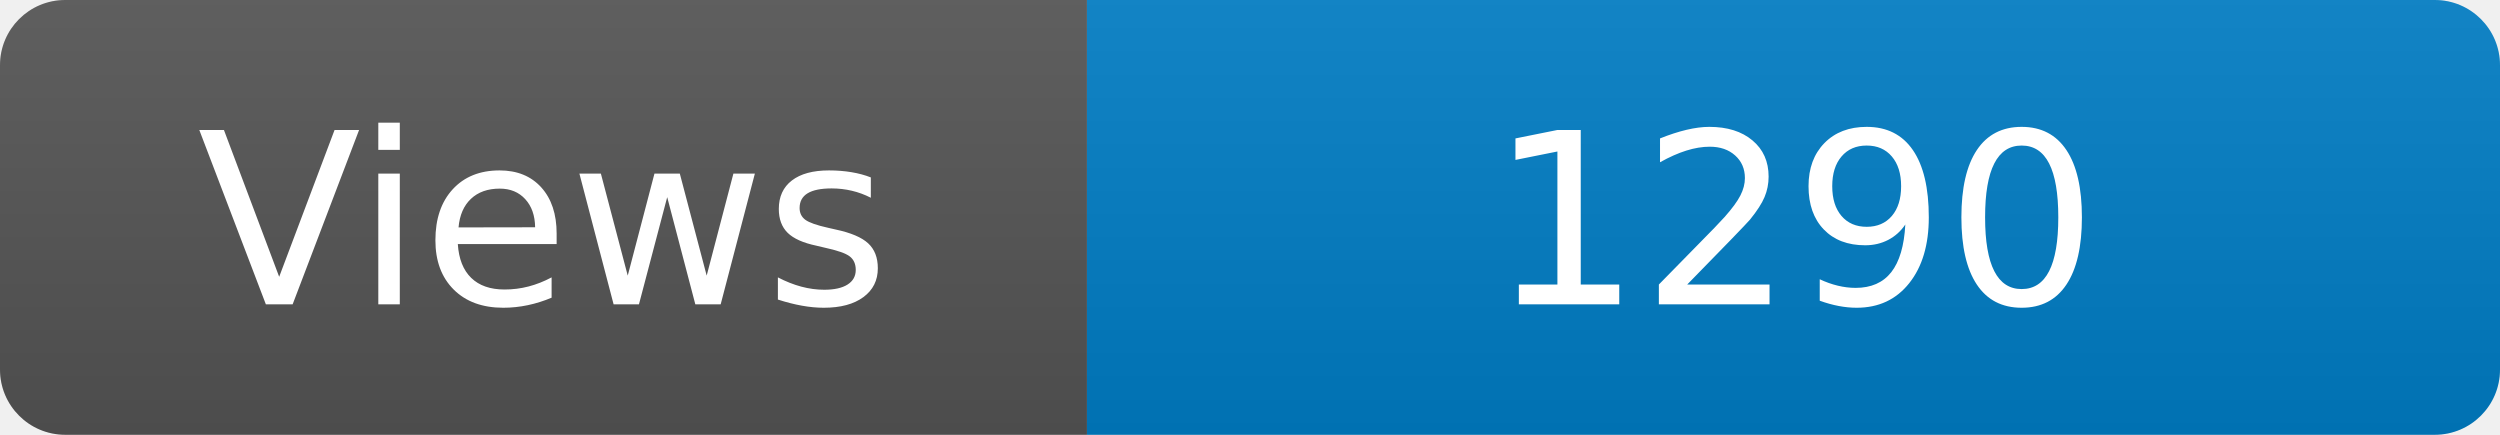
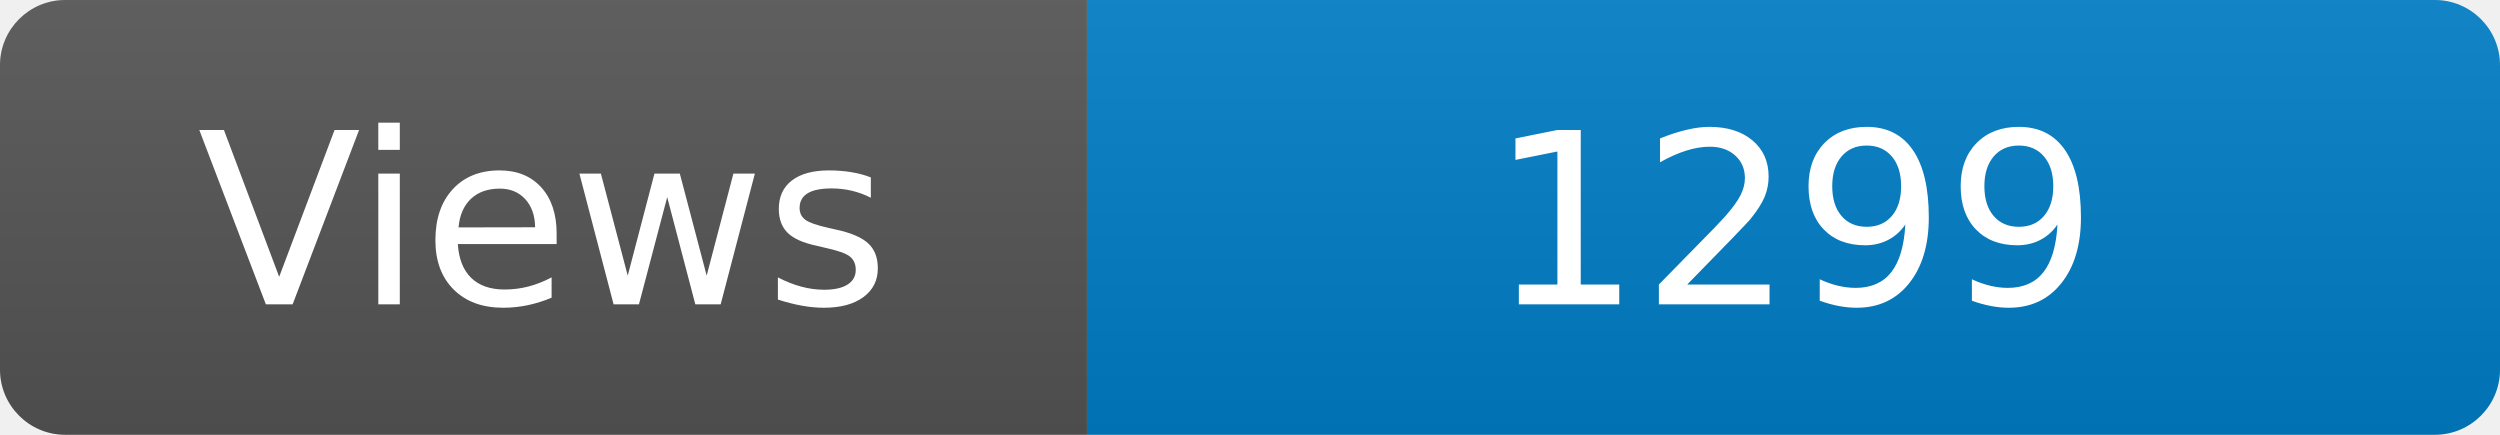
<svg xmlns="http://www.w3.org/2000/svg" width="115" height="20" role="img" aria-label="Maintained?: yes">
  <linearGradient id="s" x2="0" y2="100%">
    <stop offset="0" stop-color="#bbb" stop-opacity=".1" />
    <stop offset="1" stop-opacity=".1" />
  </linearGradient>
  <clipPath id="r">
    <rect width="115" height="20" rx="3" fill="#fff" />
  </clipPath>
  <g clip-path="url(#r)">
    <rect width="50" height="20" fill="#555" />
    <rect x="50" width="160" height="20" fill="#007ec6" />
    <rect width="115" height="20" fill="url(#s)" />
  </g>
  <g fill="#fff" text-anchor="middle" font-family="Verdana,Geneva,DejaVu Sans,sans-serif" font-size="110">
    <text x="250" y="140" transform="scale(.1)" fill="#fff">Views</text>
-     <text x="825" y="140" transform="scale(.1)" fill="#fff">1290</text>
+     <text x="825" y="140" transform="scale(.1)" fill="#fff">1299</text>
  </g>
</svg>
